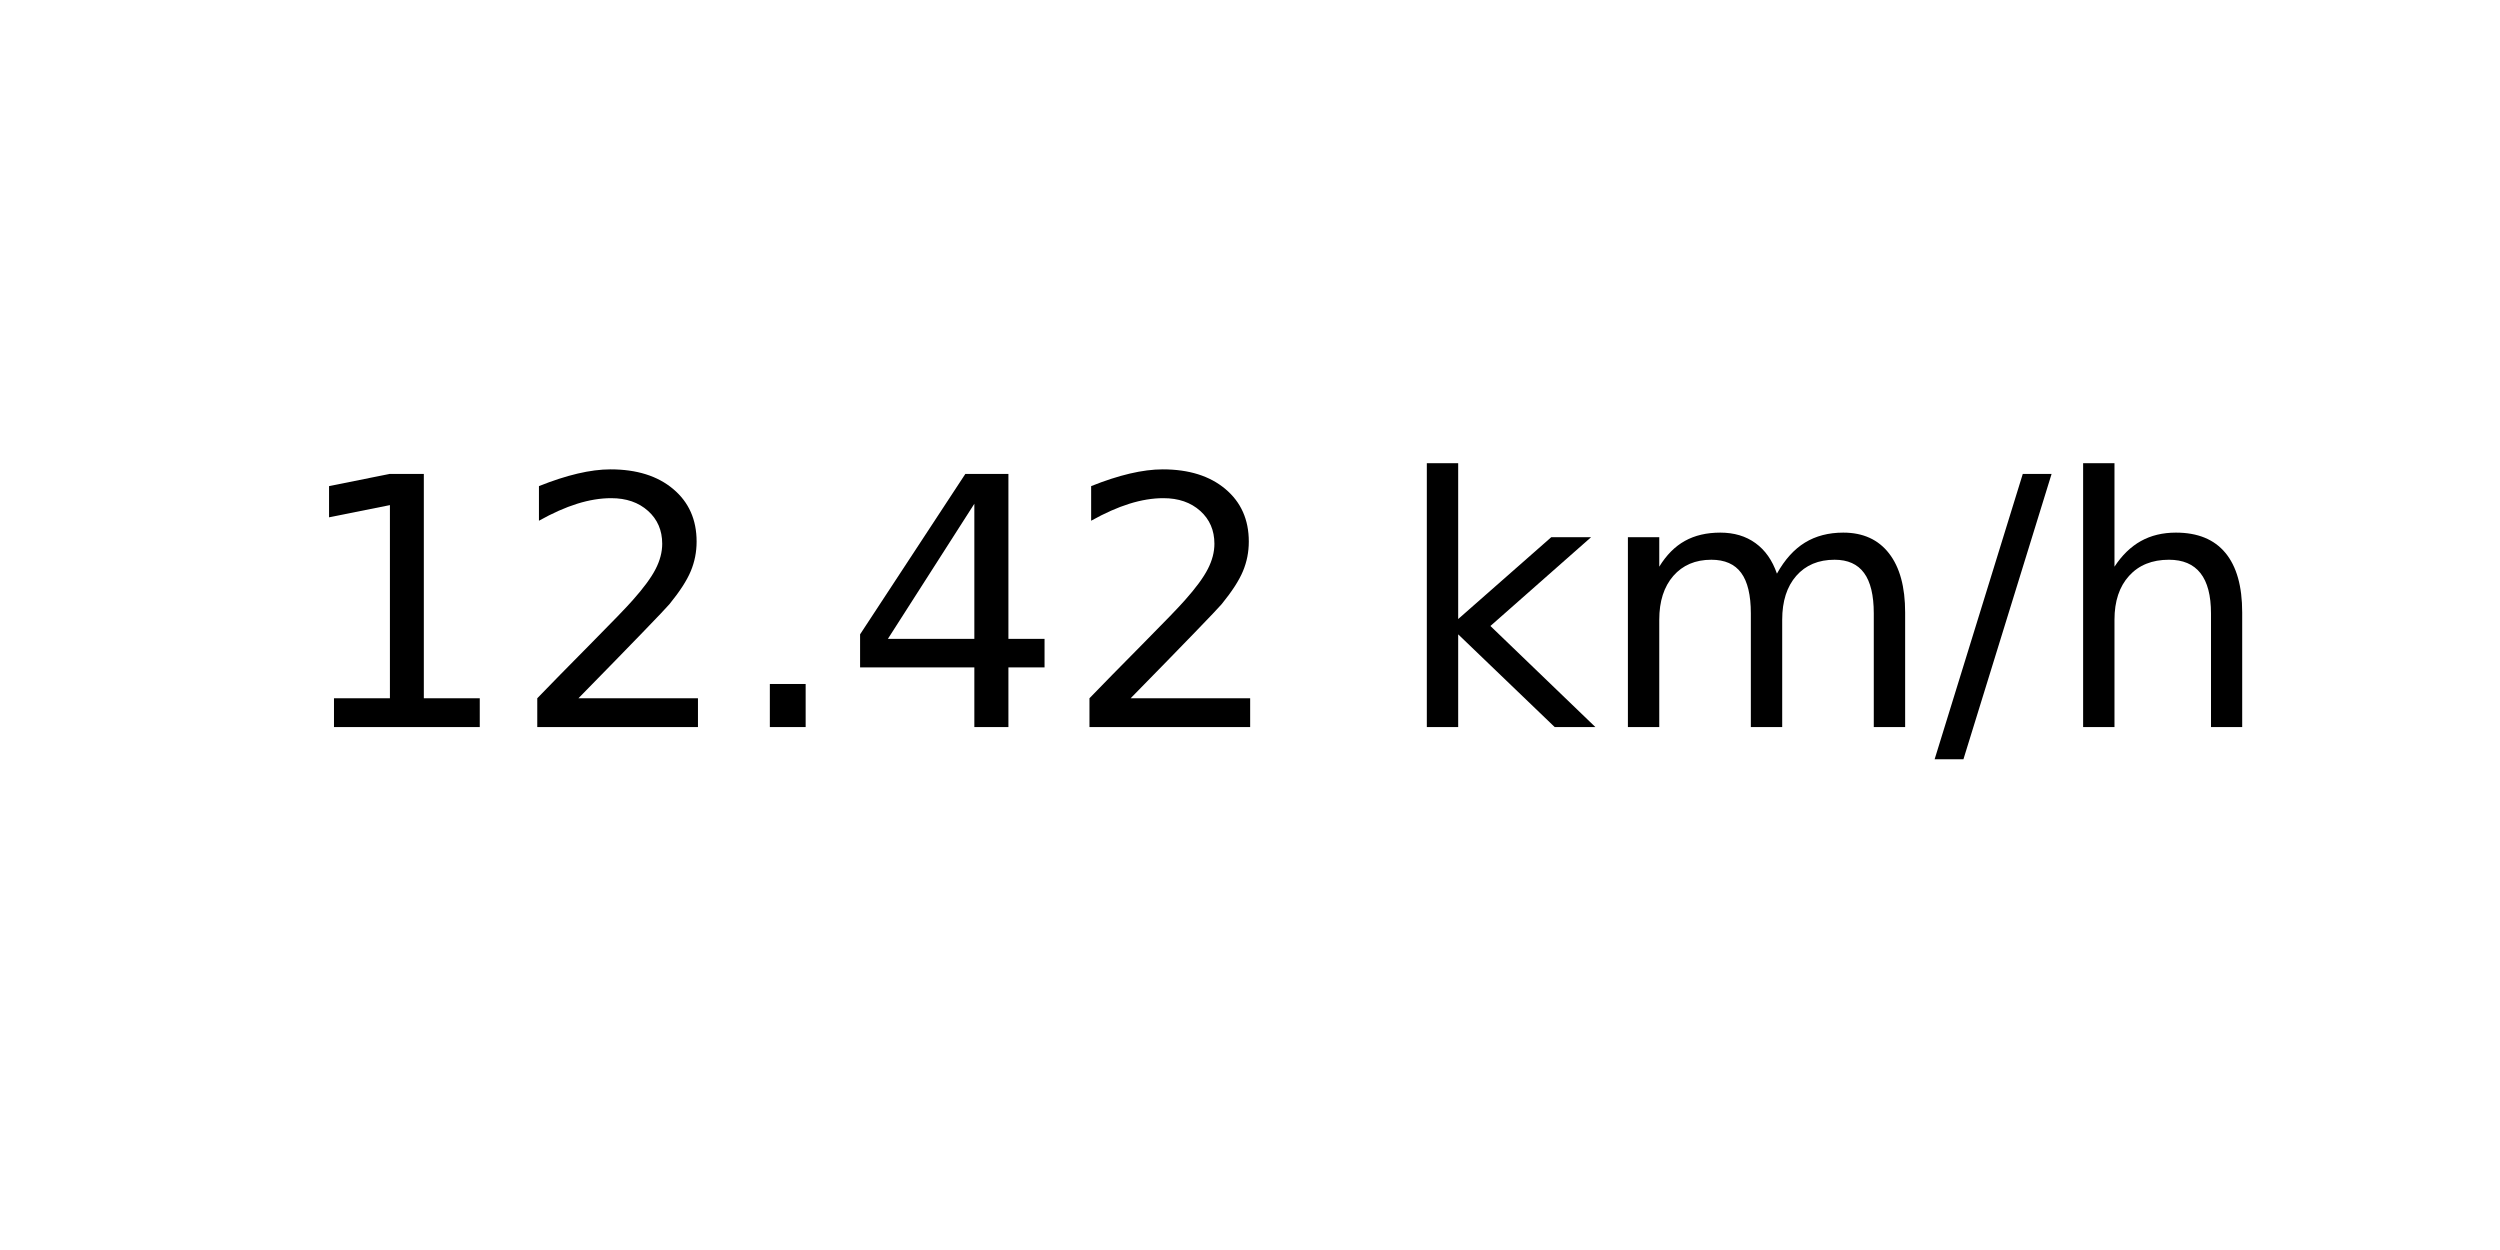
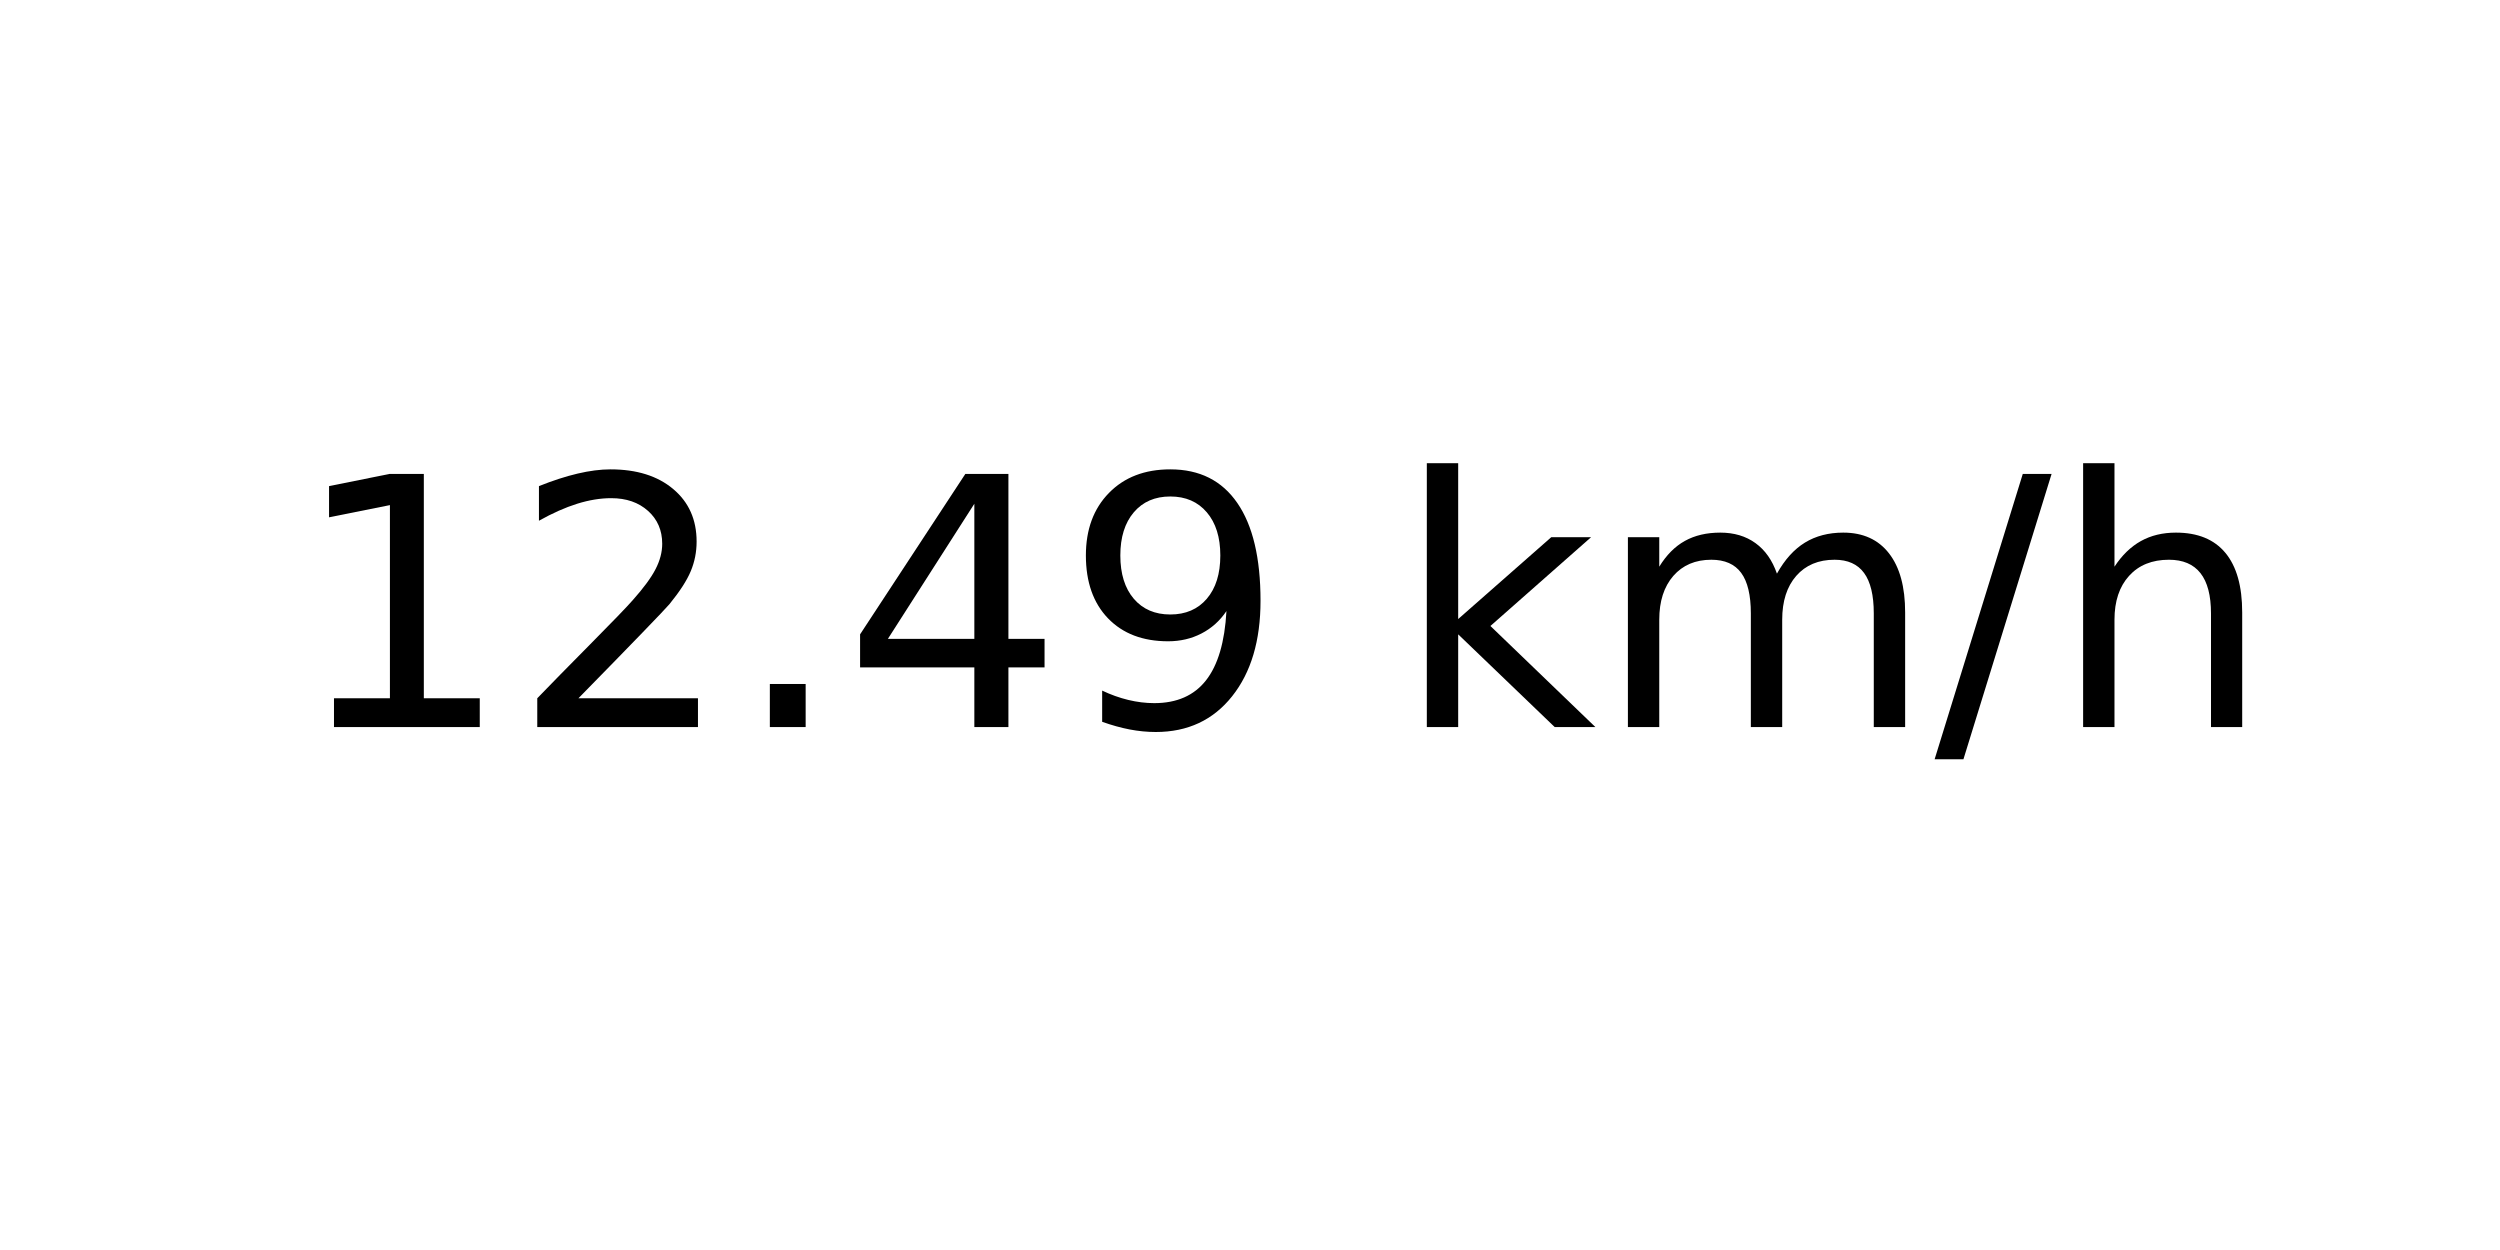
<svg xmlns="http://www.w3.org/2000/svg" xmlns:xlink="http://www.w3.org/1999/xlink" width="72pt" height="36pt" viewBox="0 0 72 36" version="1.1">
  <defs>
    <style type="text/css">*{stroke-linejoin: round; stroke-linecap: butt}</style>
  </defs>
  <g id="figure_1">
    <g id="axes_1">
      <g id="text_1">
        <g transform="translate(8.378125 20.93937) scale(0.1 -0.1)">
          <defs>
            <path id="DejaVuSans-31" d="M 794 531  L 1825 531  L 1825 4091  L 703 3866  L 703 4441  L 1819 4666  L 2450 4666  L 2450 531  L 3481 531  L 3481 0  L 794 0  L 794 531  z " transform="scale(0.015625)" />
            <path id="DejaVuSans-32" d="M 1228 531  L 3431 531  L 3431 0  L 469 0  L 469 531  Q 828 903 1448 1529  Q 2069 2156 2228 2338  Q 2531 2678 2651 2914  Q 2772 3150 2772 3378  Q 2772 3750 2511 3984  Q 2250 4219 1831 4219  Q 1534 4219 1204 4116  Q 875 4013 500 3803  L 500 4441  Q 881 4594 1212 4672  Q 1544 4750 1819 4750  Q 2544 4750 2975 4387  Q 3406 4025 3406 3419  Q 3406 3131 3298 2873  Q 3191 2616 2906 2266  Q 2828 2175 2409 1742  Q 1991 1309 1228 531  z " transform="scale(0.015625)" />
            <path id="DejaVuSans-2e" d="M 684 794  L 1344 794  L 1344 0  L 684 0  L 684 794  z " transform="scale(0.015625)" />
            <path id="DejaVuSans-34" d="M 2419 4116  L 825 1625  L 2419 1625  L 2419 4116  z M 2253 4666  L 3047 4666  L 3047 1625  L 3713 1625  L 3713 1100  L 3047 1100  L 3047 0  L 2419 0  L 2419 1100  L 313 1100  L 313 1709  L 2253 4666  z " transform="scale(0.015625)" />
+             <path id="DejaVuSans-39" d="M 703 97  L 703 672  Q 941 559 1184 500  Q 1428 441 1663 441  Q 2288 441 2617 861  Q 2947 1281 2994 2138  Q 2813 1869 2534 1725  Q 2256 1581 1919 1581  Q 1219 1581 811 2004  Q 403 2428 403 3163  Q 403 3881 828 4315  Q 1253 4750 1959 4750  Q 2769 4750 3195 4129  Q 3622 3509 3622 2328  Q 3622 1225 3098 567  Q 2575 -91 1691 -91  Q 1453 -91 1209 -44  Q 966 3 703 97  z M 1959 2075  Q 2384 2075 2632 2365  Q 2881 2656 2881 3163  Q 2881 3666 2632 3958  Q 2384 4250 1959 4250  Q 1534 4250 1286 3958  Q 1038 3666 1038 3163  Q 1038 2656 1286 2365  Q 1534 2075 1959 2075  z " transform="scale(0.015625)" />
            <path id="DejaVuSans-20" transform="scale(0.015625)" />
            <path id="DejaVuSans-6b" d="M 581 4863  L 1159 4863  L 1159 1991  L 2875 3500  L 3609 3500  L 1753 1863  L 3688 0  L 2938 0  L 1159 1709  L 1159 0  L 581 0  L 581 4863  z " transform="scale(0.015625)" />
            <path id="DejaVuSans-6d" d="M 3328 2828  Q 3544 3216 3844 3400  Q 4144 3584 4550 3584  Q 5097 3584 5394 3201  Q 5691 2819 5691 2113  L 5691 0  L 5113 0  L 5113 2094  Q 5113 2597 4934 2840  Q 4756 3084 4391 3084  Q 3944 3084 3684 2787  Q 3425 2491 3425 1978  L 3425 0  L 2847 0  L 2847 2094  Q 2847 2600 2669 2842  Q 2491 3084 2119 3084  Q 1678 3084 1418 2786  Q 1159 2488 1159 1978  L 1159 0  L 581 0  L 581 3500  L 1159 3500  L 1159 2956  Q 1356 3278 1631 3431  Q 1906 3584 2284 3584  Q 2666 3584 2933 3390  Q 3200 3197 3328 2828  z " transform="scale(0.015625)" />
            <path id="DejaVuSans-2f" d="M 1625 4666  L 2156 4666  L 531 -594  L 0 -594  L 1625 4666  z " transform="scale(0.015625)" />
            <path id="DejaVuSans-68" d="M 3513 2113  L 3513 0  L 2938 0  L 2938 2094  Q 2938 2591 2744 2837  Q 2550 3084 2163 3084  Q 1697 3084 1428 2787  Q 1159 2491 1159 1978  L 1159 0  L 581 0  L 581 4863  L 1159 4863  L 1159 2956  Q 1366 3272 1645 3428  Q 1925 3584 2291 3584  Q 2894 3584 3203 3211  Q 3513 2838 3513 2113  z " transform="scale(0.015625)" />
          </defs>
          <use xlink:href="#DejaVuSans-31" />
          <use xlink:href="#DejaVuSans-32" x="63.623" />
          <use xlink:href="#DejaVuSans-2e" x="127.246" />
          <use xlink:href="#DejaVuSans-34" x="159.033" />
-           <use xlink:href="#DejaVuSans-32" x="222.656" />
+           <use xlink:href="#DejaVuSans-39" x="222.656" />
          <use xlink:href="#DejaVuSans-20" x="286.279" />
          <use xlink:href="#DejaVuSans-6b" x="318.066" />
          <use xlink:href="#DejaVuSans-6d" x="375.977" />
          <use xlink:href="#DejaVuSans-2f" x="473.389" />
          <use xlink:href="#DejaVuSans-68" x="507.08" />
        </g>
      </g>
    </g>
  </g>
</svg>
